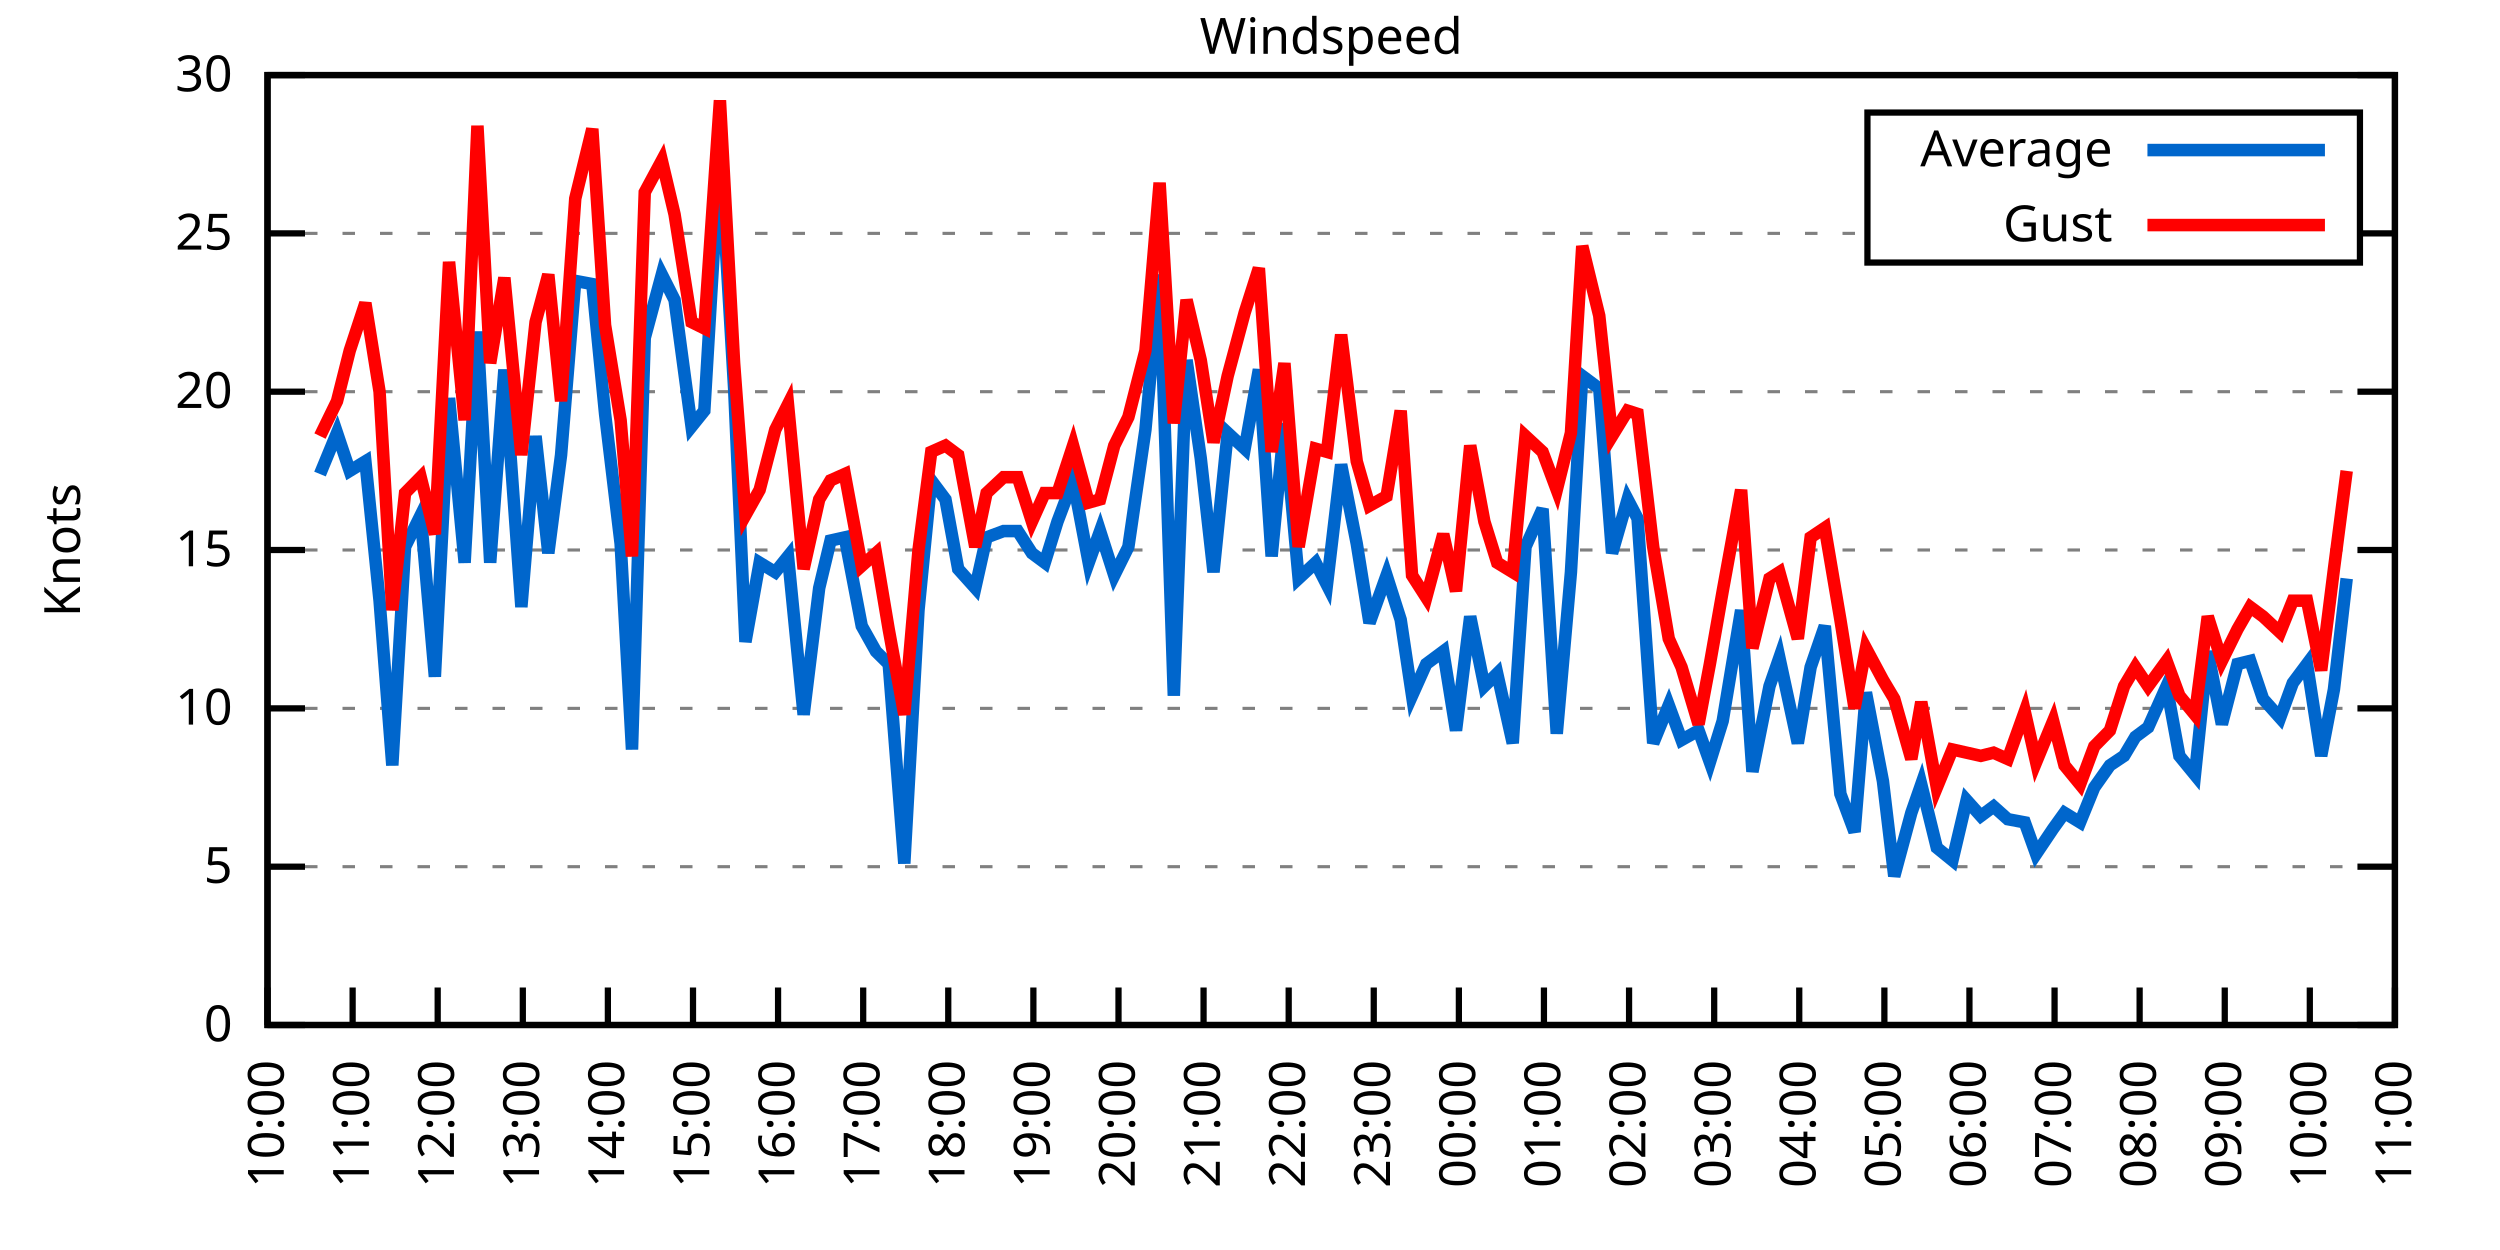
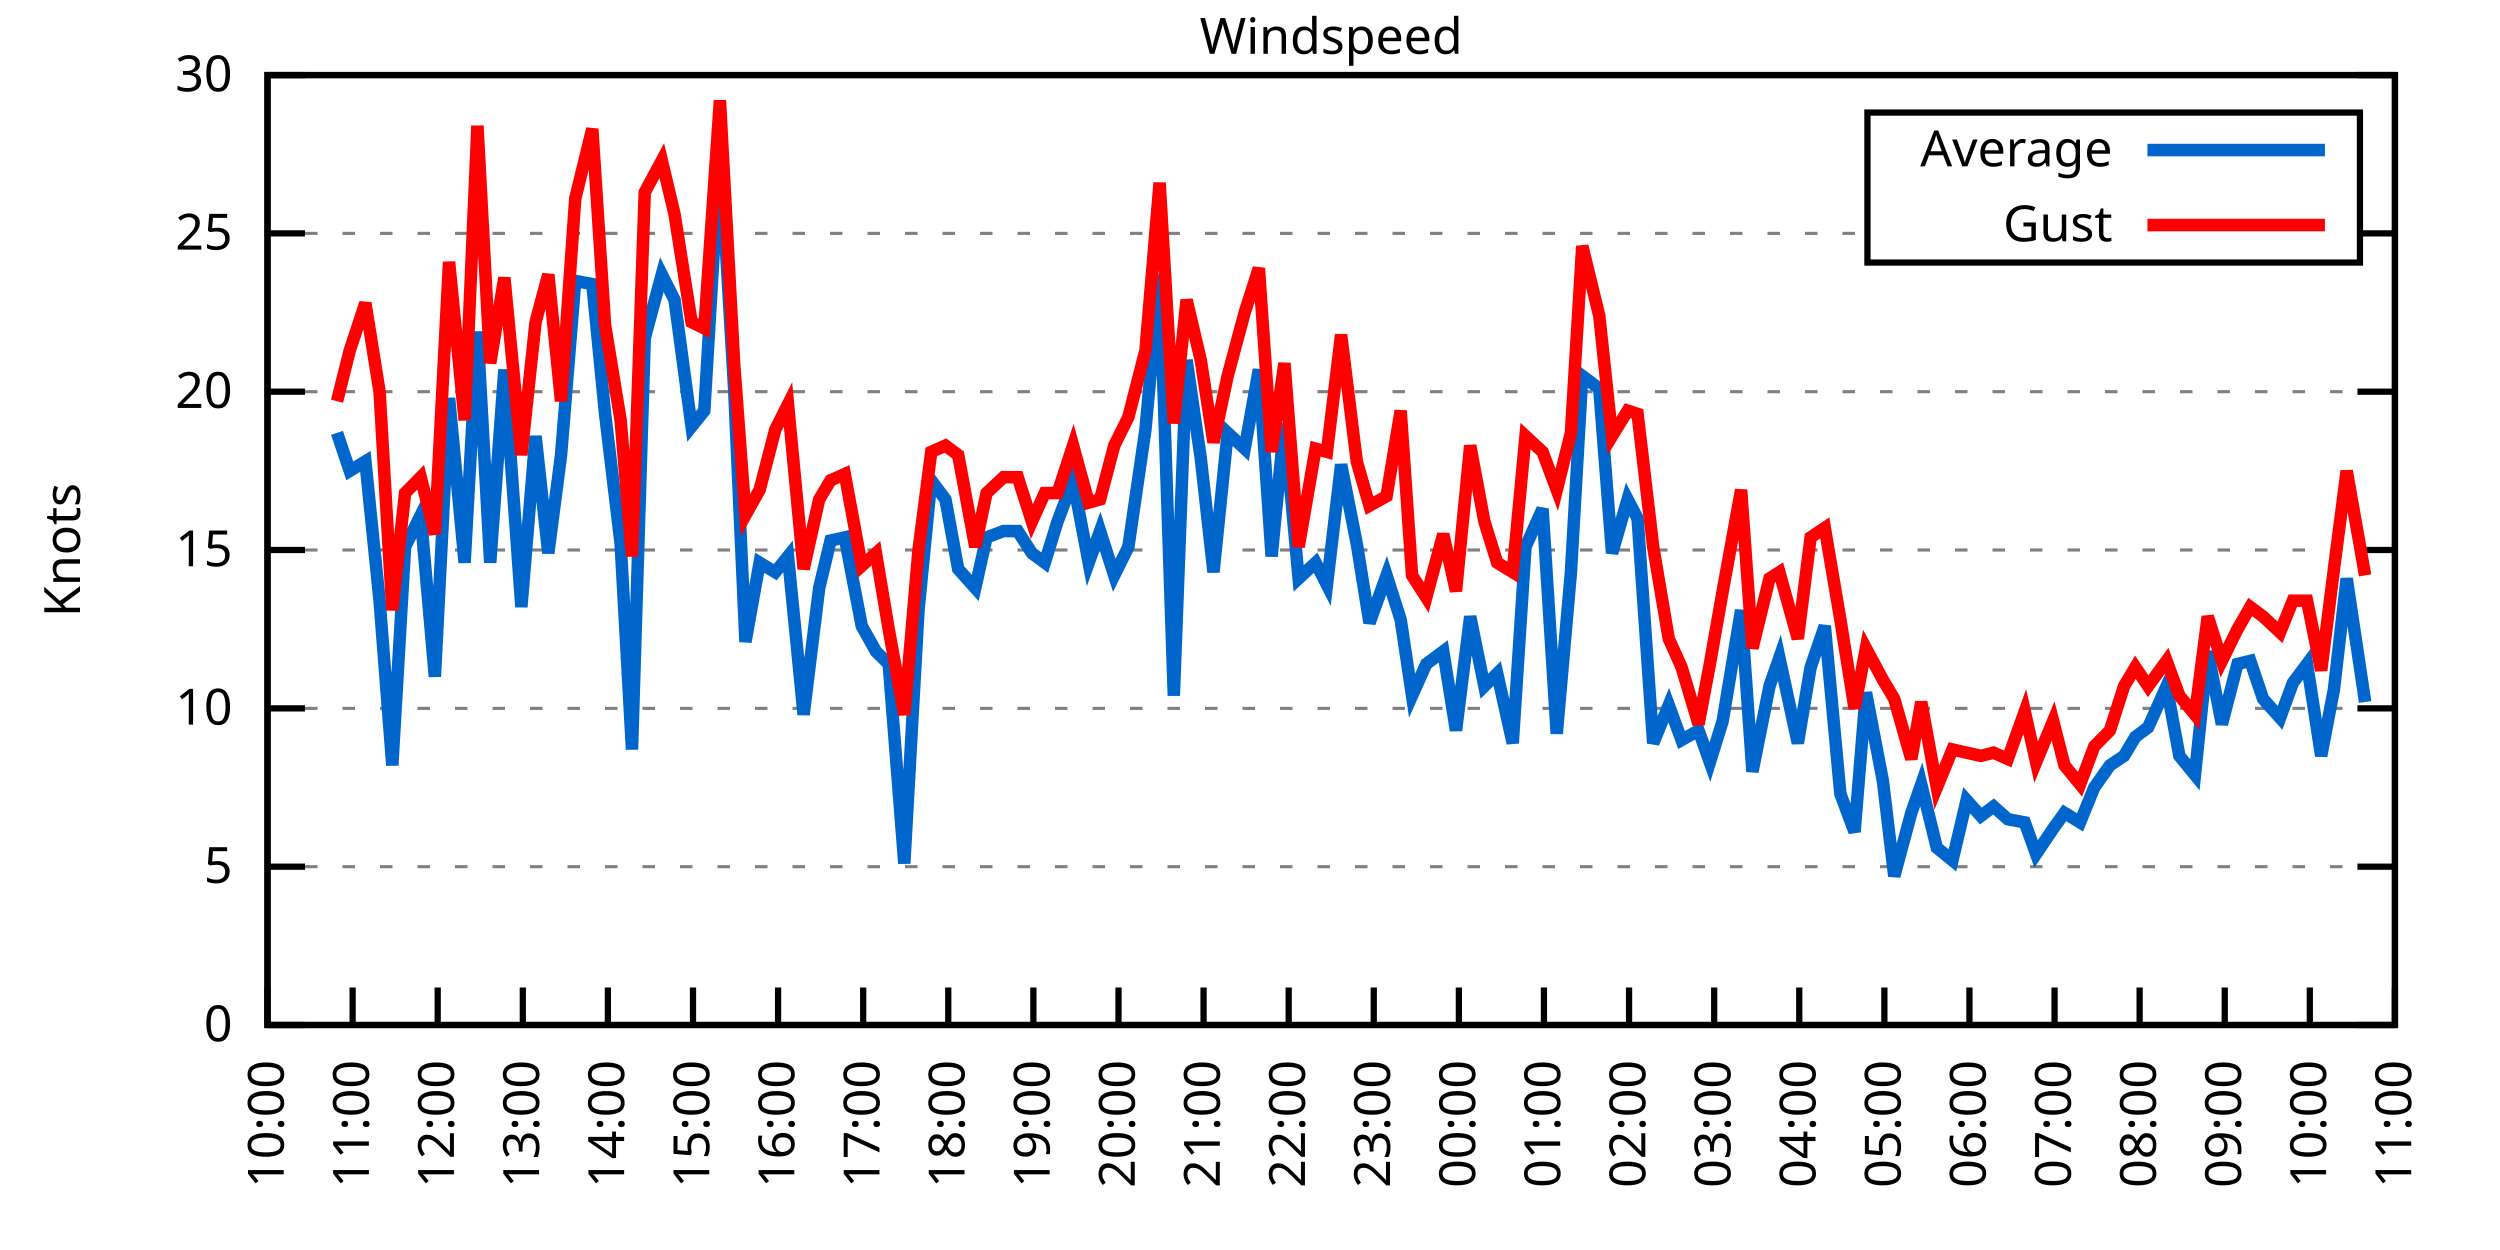
<svg xmlns="http://www.w3.org/2000/svg" xmlns:xlink="http://www.w3.org/1999/xlink" width="400" height="200" viewBox="0 0 400 200">
  <g id="gnuplot_canvas">
    <rect x="0" y="0" width="400" height="200" fill="none" />
    <defs>
      <circle id="gpDot" r="0.5" stroke-width="0.5" stroke="currentColor" />
      <path id="gpPt0" stroke-width="0.333" stroke="currentColor" d="M-1,0 h2 M0,-1 v2" />
      <path id="gpPt1" stroke-width="0.333" stroke="currentColor" d="M-1,-1 L1,1 M1,-1 L-1,1" />
      <path id="gpPt2" stroke-width="0.333" stroke="currentColor" d="M-1,0 L1,0 M0,-1 L0,1 M-1,-1 L1,1 M-1,1 L1,-1" />
      <rect id="gpPt3" stroke-width="0.333" stroke="currentColor" x="-1" y="-1" width="2" height="2" />
      <rect id="gpPt4" stroke-width="0.333" stroke="currentColor" fill="currentColor" x="-1" y="-1" width="2" height="2" />
      <circle id="gpPt5" stroke-width="0.333" stroke="currentColor" cx="0" cy="0" r="1" />
      <use xlink:href="#gpPt5" id="gpPt6" fill="currentColor" stroke="none" />
      <path id="gpPt7" stroke-width="0.333" stroke="currentColor" d="M0,-1.33 L-1.33,0.67 L1.33,0.67 z" />
      <use xlink:href="#gpPt7" id="gpPt8" fill="currentColor" stroke="none" />
      <use xlink:href="#gpPt7" id="gpPt9" stroke="currentColor" transform="rotate(180)" />
      <use xlink:href="#gpPt9" id="gpPt10" fill="currentColor" stroke="none" />
      <use xlink:href="#gpPt3" id="gpPt11" stroke="currentColor" transform="rotate(45)" />
      <use xlink:href="#gpPt11" id="gpPt12" fill="currentColor" stroke="none" />
      <path id="gpPt13" stroke-width="0.333" stroke="currentColor" d="M0,1.330 L1.265,0.411 L0.782,-1.067 L-0.782,-1.076 L-1.265,0.411 z" />
      <use xlink:href="#gpPt13" id="gpPt14" fill="currentColor" stroke="none" />
      <filter id="textbox" filterUnits="objectBoundingBox" x="0" y="0" height="1" width="1">
        <feFlood flood-color="white" flood-opacity="1" result="bgnd" />
        <feComposite in="SourceGraphic" in2="bgnd" operator="atop" />
      </filter>
      <filter id="greybox" filterUnits="objectBoundingBox" x="0" y="0" height="1" width="1">
        <feFlood flood-color="lightgrey" flood-opacity="1" result="grey" />
        <feComposite in="SourceGraphic" in2="grey" operator="atop" />
      </filter>
    </defs>
    <g fill="none" color="white" stroke="currentColor" stroke-width="1.00" stroke-linecap="butt" stroke-linejoin="miter">
</g>
    <g fill="none" color="black" stroke="currentColor" stroke-width="1.00" stroke-linecap="butt" stroke-linejoin="miter">
      <g stroke="none" shape-rendering="crispEdges">
        <polygon fill="rgb(255, 255, 255)" points="42.80,164.00 383.18,164.00 383.18,12.02 42.80,12.02 " />
      </g>
    </g>
    <g fill="none" color="black" stroke="currentColor" stroke-width="1.00" stroke-linecap="butt" stroke-linejoin="miter">
</g>
    <g fill="none" color="black" stroke="black" stroke-width="0.50" stroke-linecap="butt" stroke-linejoin="miter">
</g>
    <g fill="none" color="gray" stroke="currentColor" stroke-width="0.50" stroke-linecap="butt" stroke-linejoin="miter">
      <path stroke="gray" stroke-dasharray="2,4" class="gridline" d="M42.80,164.00 L383.19,164.00  " />
    </g>
    <g fill="none" color="gray" stroke="gray" stroke-width="1.00" stroke-linecap="butt" stroke-linejoin="miter">
</g>
    <g fill="none" color="black" stroke="currentColor" stroke-width="1.00" stroke-linecap="butt" stroke-linejoin="miter">
      <path stroke="black" d="M42.80,164.00 L48.80,164.00 M383.19,164.00 L377.19,164.00  " />
      <g transform="translate(37.20,166.60)" stroke="none" fill="black" font-family="Sans" font-size="8.00" text-anchor="end">
        <text>
          <tspan font-family="Sans"> 0</tspan>
        </text>
      </g>
    </g>
    <g fill="none" color="black" stroke="currentColor" stroke-width="1.00" stroke-linecap="butt" stroke-linejoin="miter">
</g>
    <g fill="none" color="black" stroke="black" stroke-width="0.50" stroke-linecap="butt" stroke-linejoin="miter">
</g>
    <g fill="none" color="gray" stroke="currentColor" stroke-width="0.50" stroke-linecap="butt" stroke-linejoin="miter">
      <path stroke="gray" stroke-dasharray="2,4" class="gridline" d="M42.80,138.67 L383.19,138.67  " />
    </g>
    <g fill="none" color="gray" stroke="gray" stroke-width="1.00" stroke-linecap="butt" stroke-linejoin="miter">
</g>
    <g fill="none" color="black" stroke="currentColor" stroke-width="1.00" stroke-linecap="butt" stroke-linejoin="miter">
      <path stroke="black" d="M42.80,138.67 L48.80,138.67 M383.19,138.67 L377.19,138.67  " />
      <g transform="translate(37.20,141.27)" stroke="none" fill="black" font-family="Sans" font-size="8.00" text-anchor="end">
        <text>
          <tspan font-family="Sans"> 5</tspan>
        </text>
      </g>
    </g>
    <g fill="none" color="black" stroke="currentColor" stroke-width="1.00" stroke-linecap="butt" stroke-linejoin="miter">
</g>
    <g fill="none" color="black" stroke="black" stroke-width="0.50" stroke-linecap="butt" stroke-linejoin="miter">
</g>
    <g fill="none" color="gray" stroke="currentColor" stroke-width="0.50" stroke-linecap="butt" stroke-linejoin="miter">
      <path stroke="gray" stroke-dasharray="2,4" class="gridline" d="M42.80,113.34 L383.19,113.34  " />
    </g>
    <g fill="none" color="gray" stroke="gray" stroke-width="1.00" stroke-linecap="butt" stroke-linejoin="miter">
</g>
    <g fill="none" color="black" stroke="currentColor" stroke-width="1.00" stroke-linecap="butt" stroke-linejoin="miter">
      <path stroke="black" d="M42.80,113.34 L48.80,113.34 M383.19,113.34 L377.19,113.34  " />
      <g transform="translate(37.20,115.94)" stroke="none" fill="black" font-family="Sans" font-size="8.00" text-anchor="end">
        <text>
          <tspan font-family="Sans"> 10</tspan>
        </text>
      </g>
    </g>
    <g fill="none" color="black" stroke="currentColor" stroke-width="1.00" stroke-linecap="butt" stroke-linejoin="miter">
</g>
    <g fill="none" color="black" stroke="black" stroke-width="0.50" stroke-linecap="butt" stroke-linejoin="miter">
</g>
    <g fill="none" color="gray" stroke="currentColor" stroke-width="0.50" stroke-linecap="butt" stroke-linejoin="miter">
      <path stroke="gray" stroke-dasharray="2,4" class="gridline" d="M42.80,88.00 L383.19,88.00  " />
    </g>
    <g fill="none" color="gray" stroke="gray" stroke-width="1.00" stroke-linecap="butt" stroke-linejoin="miter">
</g>
    <g fill="none" color="black" stroke="currentColor" stroke-width="1.00" stroke-linecap="butt" stroke-linejoin="miter">
      <path stroke="black" d="M42.80,88.00 L48.80,88.00 M383.19,88.00 L377.19,88.00  " />
      <g transform="translate(37.20,90.60)" stroke="none" fill="black" font-family="Sans" font-size="8.00" text-anchor="end">
        <text>
          <tspan font-family="Sans"> 15</tspan>
        </text>
      </g>
    </g>
    <g fill="none" color="black" stroke="currentColor" stroke-width="1.00" stroke-linecap="butt" stroke-linejoin="miter">
</g>
    <g fill="none" color="black" stroke="black" stroke-width="0.50" stroke-linecap="butt" stroke-linejoin="miter">
</g>
    <g fill="none" color="gray" stroke="currentColor" stroke-width="0.50" stroke-linecap="butt" stroke-linejoin="miter">
      <path stroke="gray" stroke-dasharray="2,4" class="gridline" d="M42.80,62.67 L383.19,62.67  " />
    </g>
    <g fill="none" color="gray" stroke="gray" stroke-width="1.00" stroke-linecap="butt" stroke-linejoin="miter">
</g>
    <g fill="none" color="black" stroke="currentColor" stroke-width="1.00" stroke-linecap="butt" stroke-linejoin="miter">
      <path stroke="black" d="M42.80,62.67 L48.80,62.67 M383.19,62.67 L377.19,62.67  " />
      <g transform="translate(37.20,65.27)" stroke="none" fill="black" font-family="Sans" font-size="8.00" text-anchor="end">
        <text>
          <tspan font-family="Sans"> 20</tspan>
        </text>
      </g>
    </g>
    <g fill="none" color="black" stroke="currentColor" stroke-width="1.00" stroke-linecap="butt" stroke-linejoin="miter">
</g>
    <g fill="none" color="black" stroke="black" stroke-width="0.50" stroke-linecap="butt" stroke-linejoin="miter">
</g>
    <g fill="none" color="gray" stroke="currentColor" stroke-width="0.50" stroke-linecap="butt" stroke-linejoin="miter">
      <path stroke="gray" stroke-dasharray="2,4" class="gridline" d="M42.80,37.34 L298.79,37.34 M377.59,37.34 L383.19,37.34  " />
    </g>
    <g fill="none" color="gray" stroke="gray" stroke-width="1.00" stroke-linecap="butt" stroke-linejoin="miter">
</g>
    <g fill="none" color="black" stroke="currentColor" stroke-width="1.00" stroke-linecap="butt" stroke-linejoin="miter">
      <path stroke="black" d="M42.80,37.34 L48.80,37.34 M383.19,37.34 L377.19,37.34  " />
      <g transform="translate(37.20,39.94)" stroke="none" fill="black" font-family="Sans" font-size="8.00" text-anchor="end">
        <text>
          <tspan font-family="Sans"> 25</tspan>
        </text>
      </g>
    </g>
    <g fill="none" color="black" stroke="currentColor" stroke-width="1.00" stroke-linecap="butt" stroke-linejoin="miter">
</g>
    <g fill="none" color="black" stroke="black" stroke-width="0.50" stroke-linecap="butt" stroke-linejoin="miter">
</g>
    <g fill="none" color="gray" stroke="currentColor" stroke-width="0.50" stroke-linecap="butt" stroke-linejoin="miter">
      <path stroke="gray" stroke-dasharray="2,4" class="gridline" d="M42.80,12.01 L383.19,12.01  " />
    </g>
    <g fill="none" color="gray" stroke="gray" stroke-width="1.00" stroke-linecap="butt" stroke-linejoin="miter">
</g>
    <g fill="none" color="black" stroke="currentColor" stroke-width="1.00" stroke-linecap="butt" stroke-linejoin="miter">
      <path stroke="black" d="M42.80,12.01 L48.80,12.01 M383.19,12.01 L377.19,12.01  " />
      <g transform="translate(37.20,14.61)" stroke="none" fill="black" font-family="Sans" font-size="8.00" text-anchor="end">
        <text>
          <tspan font-family="Sans"> 30</tspan>
        </text>
      </g>
    </g>
    <g fill="none" color="black" stroke="currentColor" stroke-width="1.00" stroke-linecap="butt" stroke-linejoin="miter">
      <path stroke="black" d="M42.80,164.00 L42.80,158.00  " />
      <g transform="translate(45.40,169.60) rotate(270.00)" stroke="none" fill="black" font-family="Sans" font-size="8.00" text-anchor="end">
        <text>
          <tspan font-family="Sans">10:00</tspan>
        </text>
      </g>
    </g>
    <g fill="none" color="black" stroke="currentColor" stroke-width="1.00" stroke-linecap="butt" stroke-linejoin="miter">
      <path stroke="black" d="M56.42,164.00 L56.42,158.00  " />
      <g transform="translate(59.02,169.60) rotate(270.00)" stroke="none" fill="black" font-family="Sans" font-size="8.00" text-anchor="end">
        <text>
          <tspan font-family="Sans">11:00</tspan>
        </text>
      </g>
    </g>
    <g fill="none" color="black" stroke="currentColor" stroke-width="1.00" stroke-linecap="butt" stroke-linejoin="miter">
      <path stroke="black" d="M70.03,164.00 L70.03,158.00  " />
      <g transform="translate(72.63,169.60) rotate(270.00)" stroke="none" fill="black" font-family="Sans" font-size="8.00" text-anchor="end">
        <text>
          <tspan font-family="Sans">12:00</tspan>
        </text>
      </g>
    </g>
    <g fill="none" color="black" stroke="currentColor" stroke-width="1.00" stroke-linecap="butt" stroke-linejoin="miter">
      <path stroke="black" d="M83.65,164.00 L83.65,158.00  " />
      <g transform="translate(86.25,169.60) rotate(270.00)" stroke="none" fill="black" font-family="Sans" font-size="8.00" text-anchor="end">
        <text>
          <tspan font-family="Sans">13:00</tspan>
        </text>
      </g>
    </g>
    <g fill="none" color="black" stroke="currentColor" stroke-width="1.00" stroke-linecap="butt" stroke-linejoin="miter">
      <path stroke="black" d="M97.26,164.00 L97.26,158.00  " />
      <g transform="translate(99.86,169.60) rotate(270.00)" stroke="none" fill="black" font-family="Sans" font-size="8.00" text-anchor="end">
        <text>
          <tspan font-family="Sans">14:00</tspan>
        </text>
      </g>
    </g>
    <g fill="none" color="black" stroke="currentColor" stroke-width="1.00" stroke-linecap="butt" stroke-linejoin="miter">
      <path stroke="black" d="M110.88,164.00 L110.88,158.00  " />
      <g transform="translate(113.48,169.60) rotate(270.00)" stroke="none" fill="black" font-family="Sans" font-size="8.00" text-anchor="end">
        <text>
          <tspan font-family="Sans">15:00</tspan>
        </text>
      </g>
    </g>
    <g fill="none" color="black" stroke="currentColor" stroke-width="1.00" stroke-linecap="butt" stroke-linejoin="miter">
      <path stroke="black" d="M124.49,164.00 L124.49,158.00  " />
      <g transform="translate(127.09,169.60) rotate(270.00)" stroke="none" fill="black" font-family="Sans" font-size="8.00" text-anchor="end">
        <text>
          <tspan font-family="Sans">16:00</tspan>
        </text>
      </g>
    </g>
    <g fill="none" color="black" stroke="currentColor" stroke-width="1.00" stroke-linecap="butt" stroke-linejoin="miter">
      <path stroke="black" d="M138.11,164.00 L138.11,158.00  " />
      <g transform="translate(140.71,169.60) rotate(270.00)" stroke="none" fill="black" font-family="Sans" font-size="8.00" text-anchor="end">
        <text>
          <tspan font-family="Sans">17:00</tspan>
        </text>
      </g>
    </g>
    <g fill="none" color="black" stroke="currentColor" stroke-width="1.00" stroke-linecap="butt" stroke-linejoin="miter">
      <path stroke="black" d="M151.72,164.00 L151.72,158.00  " />
      <g transform="translate(154.32,169.60) rotate(270.00)" stroke="none" fill="black" font-family="Sans" font-size="8.00" text-anchor="end">
        <text>
          <tspan font-family="Sans">18:00</tspan>
        </text>
      </g>
    </g>
    <g fill="none" color="black" stroke="currentColor" stroke-width="1.00" stroke-linecap="butt" stroke-linejoin="miter">
      <path stroke="black" d="M165.34,164.00 L165.34,158.00  " />
      <g transform="translate(167.94,169.60) rotate(270.00)" stroke="none" fill="black" font-family="Sans" font-size="8.00" text-anchor="end">
        <text>
          <tspan font-family="Sans">19:00</tspan>
        </text>
      </g>
    </g>
    <g fill="none" color="black" stroke="currentColor" stroke-width="1.00" stroke-linecap="butt" stroke-linejoin="miter">
      <path stroke="black" d="M178.96,164.00 L178.96,158.00  " />
      <g transform="translate(181.56,169.60) rotate(270.00)" stroke="none" fill="black" font-family="Sans" font-size="8.00" text-anchor="end">
        <text>
          <tspan font-family="Sans">20:00</tspan>
        </text>
      </g>
    </g>
    <g fill="none" color="black" stroke="currentColor" stroke-width="1.00" stroke-linecap="butt" stroke-linejoin="miter">
      <path stroke="black" d="M192.57,164.00 L192.57,158.00  " />
      <g transform="translate(195.17,169.60) rotate(270.00)" stroke="none" fill="black" font-family="Sans" font-size="8.00" text-anchor="end">
        <text>
          <tspan font-family="Sans">21:00</tspan>
        </text>
      </g>
    </g>
    <g fill="none" color="black" stroke="currentColor" stroke-width="1.00" stroke-linecap="butt" stroke-linejoin="miter">
      <path stroke="black" d="M206.19,164.00 L206.19,158.00  " />
      <g transform="translate(208.79,169.60) rotate(270.00)" stroke="none" fill="black" font-family="Sans" font-size="8.00" text-anchor="end">
        <text>
          <tspan font-family="Sans">22:00</tspan>
        </text>
      </g>
    </g>
    <g fill="none" color="black" stroke="currentColor" stroke-width="1.00" stroke-linecap="butt" stroke-linejoin="miter">
      <path stroke="black" d="M219.80,164.00 L219.80,158.00  " />
      <g transform="translate(222.40,169.60) rotate(270.00)" stroke="none" fill="black" font-family="Sans" font-size="8.00" text-anchor="end">
        <text>
          <tspan font-family="Sans">23:00</tspan>
        </text>
      </g>
    </g>
    <g fill="none" color="black" stroke="currentColor" stroke-width="1.00" stroke-linecap="butt" stroke-linejoin="miter">
      <path stroke="black" d="M233.42,164.00 L233.42,158.00  " />
      <g transform="translate(236.02,169.60) rotate(270.00)" stroke="none" fill="black" font-family="Sans" font-size="8.00" text-anchor="end">
        <text>
          <tspan font-family="Sans">00:00</tspan>
        </text>
      </g>
    </g>
    <g fill="none" color="black" stroke="currentColor" stroke-width="1.00" stroke-linecap="butt" stroke-linejoin="miter">
      <path stroke="black" d="M247.03,164.00 L247.03,158.00  " />
      <g transform="translate(249.63,169.60) rotate(270.00)" stroke="none" fill="black" font-family="Sans" font-size="8.00" text-anchor="end">
        <text>
          <tspan font-family="Sans">01:00</tspan>
        </text>
      </g>
    </g>
    <g fill="none" color="black" stroke="currentColor" stroke-width="1.00" stroke-linecap="butt" stroke-linejoin="miter">
      <path stroke="black" d="M260.65,164.00 L260.65,158.00  " />
      <g transform="translate(263.25,169.60) rotate(270.00)" stroke="none" fill="black" font-family="Sans" font-size="8.00" text-anchor="end">
        <text>
          <tspan font-family="Sans">02:00</tspan>
        </text>
      </g>
    </g>
    <g fill="none" color="black" stroke="currentColor" stroke-width="1.00" stroke-linecap="butt" stroke-linejoin="miter">
      <path stroke="black" d="M274.27,164.00 L274.27,158.00  " />
      <g transform="translate(276.87,169.60) rotate(270.00)" stroke="none" fill="black" font-family="Sans" font-size="8.00" text-anchor="end">
        <text>
          <tspan font-family="Sans">03:00</tspan>
        </text>
      </g>
    </g>
    <g fill="none" color="black" stroke="currentColor" stroke-width="1.00" stroke-linecap="butt" stroke-linejoin="miter">
      <path stroke="black" d="M287.88,164.00 L287.88,158.00  " />
      <g transform="translate(290.48,169.60) rotate(270.00)" stroke="none" fill="black" font-family="Sans" font-size="8.00" text-anchor="end">
        <text>
          <tspan font-family="Sans">04:00</tspan>
        </text>
      </g>
    </g>
    <g fill="none" color="black" stroke="currentColor" stroke-width="1.00" stroke-linecap="butt" stroke-linejoin="miter">
      <path stroke="black" d="M301.50,164.00 L301.50,158.00  " />
      <g transform="translate(304.10,169.60) rotate(270.00)" stroke="none" fill="black" font-family="Sans" font-size="8.00" text-anchor="end">
        <text>
          <tspan font-family="Sans">05:00</tspan>
        </text>
      </g>
    </g>
    <g fill="none" color="black" stroke="currentColor" stroke-width="1.00" stroke-linecap="butt" stroke-linejoin="miter">
      <path stroke="black" d="M315.11,164.00 L315.11,158.00  " />
      <g transform="translate(317.71,169.60) rotate(270.00)" stroke="none" fill="black" font-family="Sans" font-size="8.00" text-anchor="end">
        <text>
          <tspan font-family="Sans">06:00</tspan>
        </text>
      </g>
    </g>
    <g fill="none" color="black" stroke="currentColor" stroke-width="1.00" stroke-linecap="butt" stroke-linejoin="miter">
      <path stroke="black" d="M328.73,164.00 L328.73,158.00  " />
      <g transform="translate(331.33,169.60) rotate(270.00)" stroke="none" fill="black" font-family="Sans" font-size="8.00" text-anchor="end">
        <text>
          <tspan font-family="Sans">07:00</tspan>
        </text>
      </g>
    </g>
    <g fill="none" color="black" stroke="currentColor" stroke-width="1.00" stroke-linecap="butt" stroke-linejoin="miter">
      <path stroke="black" d="M342.34,164.00 L342.34,158.00  " />
      <g transform="translate(344.94,169.60) rotate(270.00)" stroke="none" fill="black" font-family="Sans" font-size="8.00" text-anchor="end">
        <text>
          <tspan font-family="Sans">08:00</tspan>
        </text>
      </g>
    </g>
    <g fill="none" color="black" stroke="currentColor" stroke-width="1.00" stroke-linecap="butt" stroke-linejoin="miter">
      <path stroke="black" d="M355.96,164.00 L355.96,158.00  " />
      <g transform="translate(358.56,169.60) rotate(270.00)" stroke="none" fill="black" font-family="Sans" font-size="8.00" text-anchor="end">
        <text>
          <tspan font-family="Sans">09:00</tspan>
        </text>
      </g>
    </g>
    <g fill="none" color="black" stroke="currentColor" stroke-width="1.00" stroke-linecap="butt" stroke-linejoin="miter">
      <path stroke="black" d="M369.57,164.00 L369.57,158.00  " />
      <g transform="translate(372.17,169.60) rotate(270.00)" stroke="none" fill="black" font-family="Sans" font-size="8.00" text-anchor="end">
        <text>
          <tspan font-family="Sans">10:00</tspan>
        </text>
      </g>
    </g>
    <g fill="none" color="black" stroke="currentColor" stroke-width="1.00" stroke-linecap="butt" stroke-linejoin="miter">
      <path stroke="black" d="M383.19,164.00 L383.19,158.00  " />
      <g transform="translate(385.79,169.60) rotate(270.00)" stroke="none" fill="black" font-family="Sans" font-size="8.00" text-anchor="end">
        <text>
          <tspan font-family="Sans">11:00</tspan>
        </text>
      </g>
    </g>
    <g fill="none" color="black" stroke="currentColor" stroke-width="1.00" stroke-linecap="butt" stroke-linejoin="miter">
</g>
    <g fill="none" color="black" stroke="currentColor" stroke-width="1.00" stroke-linecap="butt" stroke-linejoin="miter">
      <path stroke="black" d="M42.80,12.01 L42.80,164.00 L383.19,164.00 L383.19,12.01 L42.80,12.01 Z  " />
    </g>
    <g fill="none" color="black" stroke="currentColor" stroke-width="1.00" stroke-linecap="butt" stroke-linejoin="miter">
</g>
    <g fill="none" color="black" stroke="currentColor" stroke-width="1.00" stroke-linecap="butt" stroke-linejoin="miter">
      <path stroke="black" d="M298.79,42.01 L298.79,18.01 L377.59,18.01 L377.59,42.01 L298.79,42.01 Z  " />
    </g>
    <g id="Windspeed_plot_1">
      <g fill="none" color="white" stroke="black" stroke-width="2.00" stroke-linecap="butt" stroke-linejoin="miter">
</g>
      <g fill="none" color="black" stroke="currentColor" stroke-width="2.00" stroke-linecap="butt" stroke-linejoin="miter">
        <g transform="translate(337.99,26.61)" stroke="none" fill="black" font-family="Sans" font-size="8.00" text-anchor="end">
          <text>
            <tspan font-family="Sans">Average</tspan>
          </text>
        </g>
      </g>
      <g fill="none" color="black" stroke="currentColor" stroke-width="2.00" stroke-linecap="butt" stroke-linejoin="miter">
-         <path stroke="rgb(  0, 102, 204)" d="M343.59,24.01 L371.99,24.01 M51.20,75.85 L53.92,69.26 L55.96,75.34 L58.46,73.82 L60.73,96.11 L62.77,122.46   L64.81,87.50 L67.31,82.43 L69.58,108.27 L71.85,63.69 L74.34,90.03 L76.39,53.05 L78.43,90.03 L80.70,59.13   L83.42,97.12 L85.69,69.77 L87.73,88.51 L89.77,72.81 L92.04,44.94 L94.77,45.45 L96.81,66.22 L99.30,86.99   L101.12,119.92 L103.16,54.06 L105.89,43.93 L107.93,47.98 L110.65,68.25 L112.69,65.71 L115.19,23.66 L117.46,62.17   L119.27,102.70 L121.54,90.03 L124.04,91.55 L126.08,89.02 L128.58,114.35 L131.07,94.08 L132.89,86.49 L135.16,85.98   L137.88,100.16 L140.15,104.22 L142.19,106.24 L144.69,138.16 L146.96,97.63 L149.00,76.86 L151.27,79.90 L153.31,91.04   L156.04,94.08 L157.85,85.98 L160.57,84.97 L162.84,84.97 L165.11,88.51 L167.16,90.03 L169.20,83.45 L171.69,76.86   L174.19,90.03 L176.01,84.97 L178.28,92.06 L180.54,87.50 L183.27,68.75 L185.54,43.93 L187.81,111.31 L189.85,57.61   L192.12,73.31 L194.16,91.55 L196.43,69.26 L199.15,71.79 L201.42,59.13 L203.46,89.02 L205.51,67.74 L207.78,92.56   L210.50,90.03 L212.31,93.58 L214.58,74.33 L217.08,86.99 L219.12,99.66 L221.85,92.06 L224.11,99.15 L225.93,111.31   L228.20,106.24 L230.92,104.22 L232.96,116.88 L235.23,98.64 L237.50,109.79 L239.55,107.76 L242.04,118.91 L244.08,87.50   L246.81,81.42 L249.08,117.39 L251.35,91.55 L253.16,60.14 L255.88,62.17 L257.93,88.51 L260.42,79.90 L262.01,82.94   L264.51,118.91 L267.00,112.83 L269.05,118.40 L271.77,116.88 L273.58,121.95 L275.63,115.36 L278.58,97.63 L280.39,123.47   L283.12,109.79 L284.70,105.23 L287.65,118.91 L289.70,106.75 L291.97,100.16 L294.46,127.02 L296.73,133.10 L298.55,110.80   L301.27,124.99 L303.08,140.19 L305.81,130.06 L307.40,125.50 L309.89,135.63 L312.39,137.66 L314.66,128.03 L316.93,130.56   L318.97,129.04 L321.24,131.07 L323.96,131.58 L325.78,136.64 L328.50,132.59 L330.32,130.06 L332.81,131.58 L335.08,126.00   L337.58,122.46 L339.85,120.94 L341.66,117.90 L343.70,116.38 L346.65,109.79 L348.70,120.94 L351.19,123.98 L353.24,104.22   L355.50,115.87 L358.00,106.24 L360.04,105.74 L362.09,111.82 L364.81,114.86 L366.85,109.28 L369.12,106.24 L371.39,120.94   L373.43,110.30 L375.47,92.56  " />
+         <path stroke="rgb(  0, 102, 204)" d="M343.59,24.01 L371.99,24.01 M53.92,69.26 L55.96,75.34 L58.46,73.82 L60.73,96.11 L62.77,122.46 L64.81,87.50   L67.31,82.43 L69.58,108.27 L71.85,63.69 L74.34,90.03 L76.39,53.05 L78.43,90.03 L80.70,59.13 L83.42,97.12   L85.69,69.77 L87.73,88.51 L89.77,72.81 L92.04,44.94 L94.77,45.45 L96.81,66.22 L99.30,86.99 L101.12,119.92   L103.16,54.06 L105.89,43.93 L107.93,47.98 L110.65,68.25 L112.69,65.71 L115.19,23.66 L117.46,62.17 L119.27,102.70   L121.54,90.03 L124.04,91.55 L126.08,89.02 L128.58,114.35 L131.07,94.08 L132.89,86.49 L135.16,85.98 L137.88,100.16   L140.15,104.22 L142.19,106.24 L144.69,138.16 L146.96,97.63 L149.00,76.86 L151.27,79.90 L153.31,91.04 L156.04,94.08   L157.85,85.98 L160.57,84.97 L162.84,84.97 L165.11,88.51 L167.16,90.03 L169.20,83.45 L171.69,76.86 L174.19,90.03   L176.01,84.97 L178.28,92.06 L180.54,87.50 L183.27,68.75 L185.54,43.93 L187.81,111.31 L189.85,57.61 L192.12,73.31   L194.16,91.55 L196.43,69.26 L199.15,71.79 L201.42,59.13 L203.46,89.02 L205.51,67.74 L207.78,92.56 L210.50,90.03   L212.31,93.58 L214.58,74.33 L217.08,86.99 L219.12,99.66 L221.85,92.06 L224.11,99.15 L225.93,111.31 L228.20,106.24   L230.92,104.22 L232.96,116.88 L235.23,98.64 L237.50,109.79 L239.55,107.76 L242.04,118.91 L244.08,87.50 L246.81,81.42   L249.08,117.39 L251.35,91.55 L253.16,60.14 L255.88,62.17 L257.93,88.51 L260.42,79.90 L262.01,82.94 L264.51,118.91   L267.00,112.83 L269.05,118.40 L271.77,116.88 L273.58,121.95 L275.63,115.36 L278.58,97.63 L280.39,123.47 L283.12,109.79   L284.70,105.23 L287.65,118.91 L289.70,106.75 L291.97,100.16 L294.46,127.02 L296.73,133.10 L298.55,110.80 L301.27,124.99   L303.08,140.19 L305.81,130.06 L307.40,125.50 L309.89,135.63 L312.39,137.66 L314.66,128.03 L316.93,130.56 L318.97,129.04   L321.24,131.07 L323.96,131.58 L325.78,136.64 L328.50,132.59 L330.32,130.06 L332.81,131.58 L335.08,126.00 L337.58,122.46   L339.85,120.94 L341.66,117.90 L343.70,116.38 L346.65,109.79 L348.70,120.94 L351.19,123.98 L353.24,104.22 L355.50,115.87   L358.00,106.24 L360.04,105.74 L362.09,111.82 L364.81,114.86 L366.85,109.28 L369.12,106.24 L371.39,120.94 L373.43,110.30   L375.47,92.56 L378.42,112.32  " />
      </g>
    </g>
    <g id="Windspeed_plot_2">
      <g fill="none" color="black" stroke="currentColor" stroke-width="2.00" stroke-linecap="butt" stroke-linejoin="miter">
        <g transform="translate(337.99,38.61)" stroke="none" fill="black" font-family="Sans" font-size="8.00" text-anchor="end">
          <text>
            <tspan font-family="Sans">Gust</tspan>
          </text>
        </g>
      </g>
      <g fill="none" color="black" stroke="currentColor" stroke-width="2.00" stroke-linecap="butt" stroke-linejoin="miter">
-         <path stroke="rgb(255,   0,   0)" d="M343.59,36.01 L371.99,36.01 M51.20,69.77 L53.92,64.19 L55.96,56.09 L58.46,48.49 L60.73,62.67 L62.77,97.63   L64.81,78.89 L67.31,76.35 L69.58,85.47 L71.85,41.90 L74.34,67.23 L76.39,20.12 L78.43,58.11 L80.70,44.43   L83.42,72.81 L85.69,51.53 L87.73,43.93 L89.77,64.19 L92.04,31.77 L94.77,20.62 L96.81,52.03 L99.30,67.23   L101.12,89.02 L103.16,30.76 L105.89,25.69 L107.93,34.30 L110.65,51.53 L112.69,52.54 L115.19,16.06 L117.46,58.11   L119.27,82.43 L121.54,78.38 L124.04,68.75 L126.08,64.70 L128.58,91.04 L131.07,79.90 L132.89,76.86 L135.16,75.85   L137.88,90.54 L140.15,88.51 L142.19,100.67 L144.69,114.35 L146.96,88.00 L149.00,72.30 L151.27,71.29 L153.31,72.81   L156.04,87.50 L157.85,78.89 L160.57,76.35 L162.84,76.35 L165.11,83.45 L167.16,78.89 L169.20,78.89 L171.69,71.29   L174.19,80.41 L176.01,79.90 L178.28,71.29 L180.54,66.73 L183.27,56.09 L185.54,29.24 L187.81,67.74 L189.85,47.98   L192.12,57.61 L194.16,70.78 L196.43,60.14 L199.15,50.01 L201.42,42.91 L203.46,72.30 L205.51,58.11 L207.78,87.50   L210.50,71.79 L212.31,72.30 L214.58,53.55 L217.08,73.82 L219.12,80.91 L221.85,79.39 L224.11,65.71 L225.93,92.06   L228.20,95.60 L230.92,85.47 L232.96,94.59 L235.23,71.29 L237.50,83.45 L239.55,90.03 L242.04,91.55 L244.08,69.77   L246.81,72.30 L249.08,78.38 L251.35,69.26 L253.16,39.37 L255.88,50.51 L257.93,69.77 L260.42,65.71 L262.01,66.22   L264.51,87.50 L267.00,102.19 L269.05,106.75 L271.77,115.87 L273.58,106.24 L275.63,94.59 L278.58,78.38 L280.39,103.71   L283.12,92.56 L284.70,91.55 L287.65,102.19 L289.70,85.98 L291.97,84.46 L294.46,99.15 L296.73,113.34 L298.55,103.71   L301.27,108.78 L303.08,111.82 L305.81,121.44 L307.40,112.32 L309.89,126.00 L312.39,119.92 L314.66,120.43 L316.93,120.94   L318.97,120.43 L321.24,121.44 L323.96,113.84 L325.78,121.95 L328.50,115.36 L330.32,122.46 L332.81,125.50 L335.08,119.42   L337.58,116.88 L339.85,109.79 L341.66,106.75 L343.70,109.79 L346.65,105.74 L348.70,111.31 L351.19,114.35 L353.24,98.64   L355.50,105.74 L358.00,100.67 L360.04,97.12 L362.09,98.64 L364.81,101.18 L366.85,96.11 L369.12,96.11 L371.39,107.26   L373.43,91.04 L375.47,75.34  " />
+         <path stroke="rgb(255,   0,   0)" d="M343.59,36.01 L371.99,36.01 M53.92,64.19 L55.96,56.09 L58.46,48.49 L60.73,62.67 L62.77,97.63 L64.81,78.89   L67.31,76.35 L69.58,85.47 L71.85,41.90 L74.34,67.23 L76.39,20.12 L78.43,58.11 L80.70,44.43 L83.42,72.81   L85.69,51.53 L87.73,43.93 L89.77,64.19 L92.04,31.77 L94.77,20.62 L96.81,52.03 L99.30,67.23 L101.12,89.02   L103.16,30.76 L105.89,25.69 L107.93,34.30 L110.65,51.53 L112.69,52.54 L115.19,16.06 L117.46,58.11 L119.27,82.43   L121.54,78.38 L124.04,68.75 L126.08,64.70 L128.58,91.04 L131.07,79.90 L132.89,76.86 L135.16,75.85 L137.88,90.54   L140.15,88.51 L142.19,100.67 L144.69,114.35 L146.96,88.00 L149.00,72.30 L151.27,71.29 L153.31,72.81 L156.04,87.50   L157.85,78.89 L160.57,76.35 L162.84,76.35 L165.11,83.45 L167.16,78.89 L169.20,78.89 L171.69,71.29 L174.19,80.41   L176.01,79.90 L178.28,71.29 L180.54,66.73 L183.27,56.09 L185.54,29.24 L187.81,67.74 L189.85,47.98 L192.12,57.61   L194.16,70.78 L196.43,60.14 L199.15,50.01 L201.42,42.91 L203.46,72.30 L205.51,58.11 L207.78,87.50 L210.50,71.79   L212.31,72.30 L214.58,53.55 L217.08,73.82 L219.12,80.91 L221.85,79.39 L224.11,65.71 L225.93,92.06 L228.20,95.60   L230.92,85.47 L232.96,94.59 L235.23,71.29 L237.50,83.45 L239.55,90.03 L242.04,91.55 L244.08,69.77 L246.81,72.30   L249.08,78.38 L251.35,69.26 L253.16,39.37 L255.88,50.51 L257.93,69.77 L260.42,65.71 L262.01,66.22 L264.51,87.50   L267.00,102.19 L269.05,106.75 L271.77,115.87 L273.58,106.24 L275.63,94.59 L278.58,78.38 L280.39,103.71 L283.12,92.56   L284.70,91.55 L287.65,102.19 L289.70,85.98 L291.97,84.46 L294.46,99.15 L296.73,113.34 L298.55,103.71 L301.27,108.78   L303.08,111.82 L305.81,121.44 L307.40,112.32 L309.89,126.00 L312.39,119.92 L314.66,120.43 L316.93,120.94 L318.97,120.43   L321.24,121.44 L323.96,113.84 L325.78,121.95 L328.50,115.36 L330.32,122.46 L332.81,125.50 L335.08,119.42 L337.58,116.88   L339.85,109.79 L341.66,106.75 L343.70,109.79 L346.65,105.74 L348.70,111.31 L351.19,114.35 L353.24,98.64 L355.50,105.74   L358.00,100.67 L360.04,97.12 L362.09,98.64 L364.81,101.18 L366.85,96.11 L369.12,96.11 L371.39,107.26 L373.43,91.04   L375.47,75.34 L378.42,92.06  " />
      </g>
    </g>
    <g fill="none" color="black" stroke="currentColor" stroke-width="2.00" stroke-linecap="butt" stroke-linejoin="miter">
</g>
    <g fill="none" color="black" stroke="black" stroke-width="1.00" stroke-linecap="butt" stroke-linejoin="miter">
</g>
    <g fill="none" color="black" stroke="currentColor" stroke-width="1.00" stroke-linecap="butt" stroke-linejoin="miter">
      <path stroke="black" d="M42.80,12.01 L42.80,164.00 L383.19,164.00 L383.19,12.01 L42.80,12.01 Z  " />
      <g transform="translate(12.80,88.01) rotate(270.00)" stroke="none" fill="black" font-family="Sans" font-size="8.00" text-anchor="middle">
        <text>
          <tspan font-family="Sans">Knots</tspan>
        </text>
      </g>
    </g>
    <g fill="none" color="black" stroke="currentColor" stroke-width="1.00" stroke-linecap="butt" stroke-linejoin="miter">
</g>
    <g fill="none" color="black" stroke="currentColor" stroke-width="1.00" stroke-linecap="butt" stroke-linejoin="miter">
      <g transform="translate(212.99,8.61)" stroke="none" fill="black" font-family="Sans" font-size="8.00" text-anchor="middle">
        <text>
          <tspan font-family="Sans">Windspeed</tspan>
        </text>
      </g>
    </g>
    <g fill="none" color="black" stroke="currentColor" stroke-width="1.00" stroke-linecap="butt" stroke-linejoin="miter">
</g>
  </g>
</svg>
